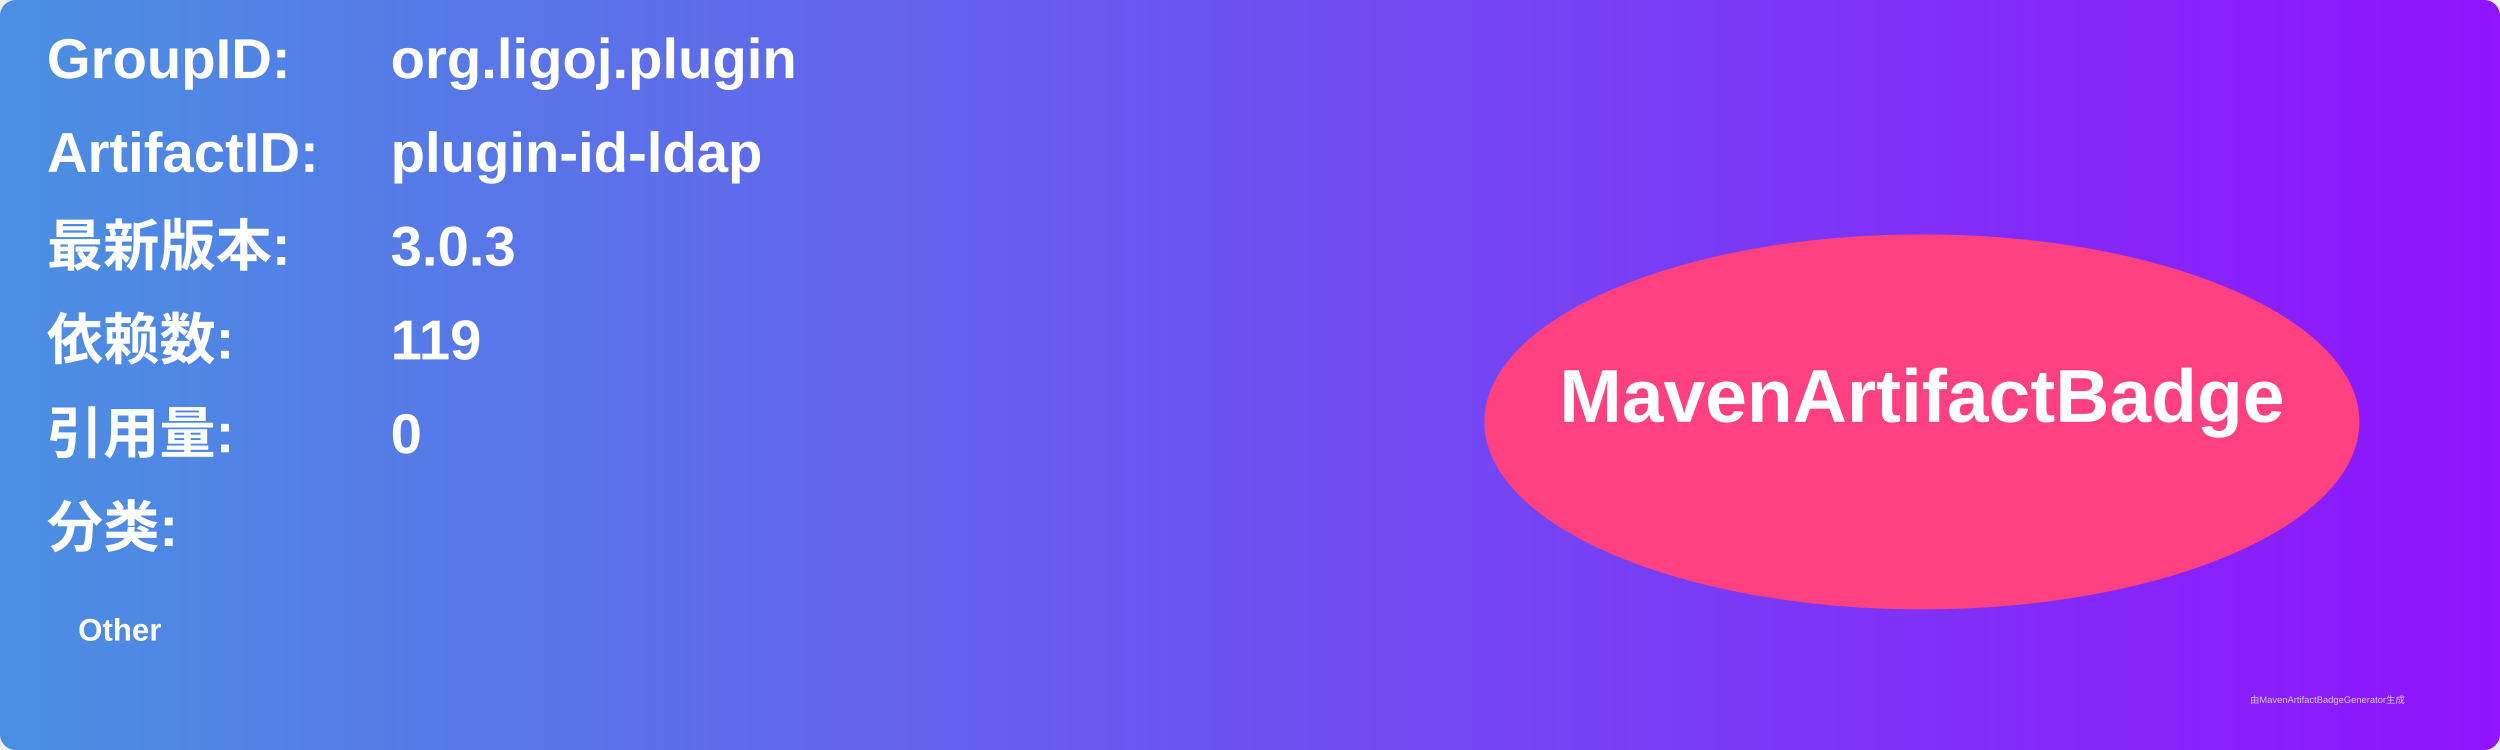
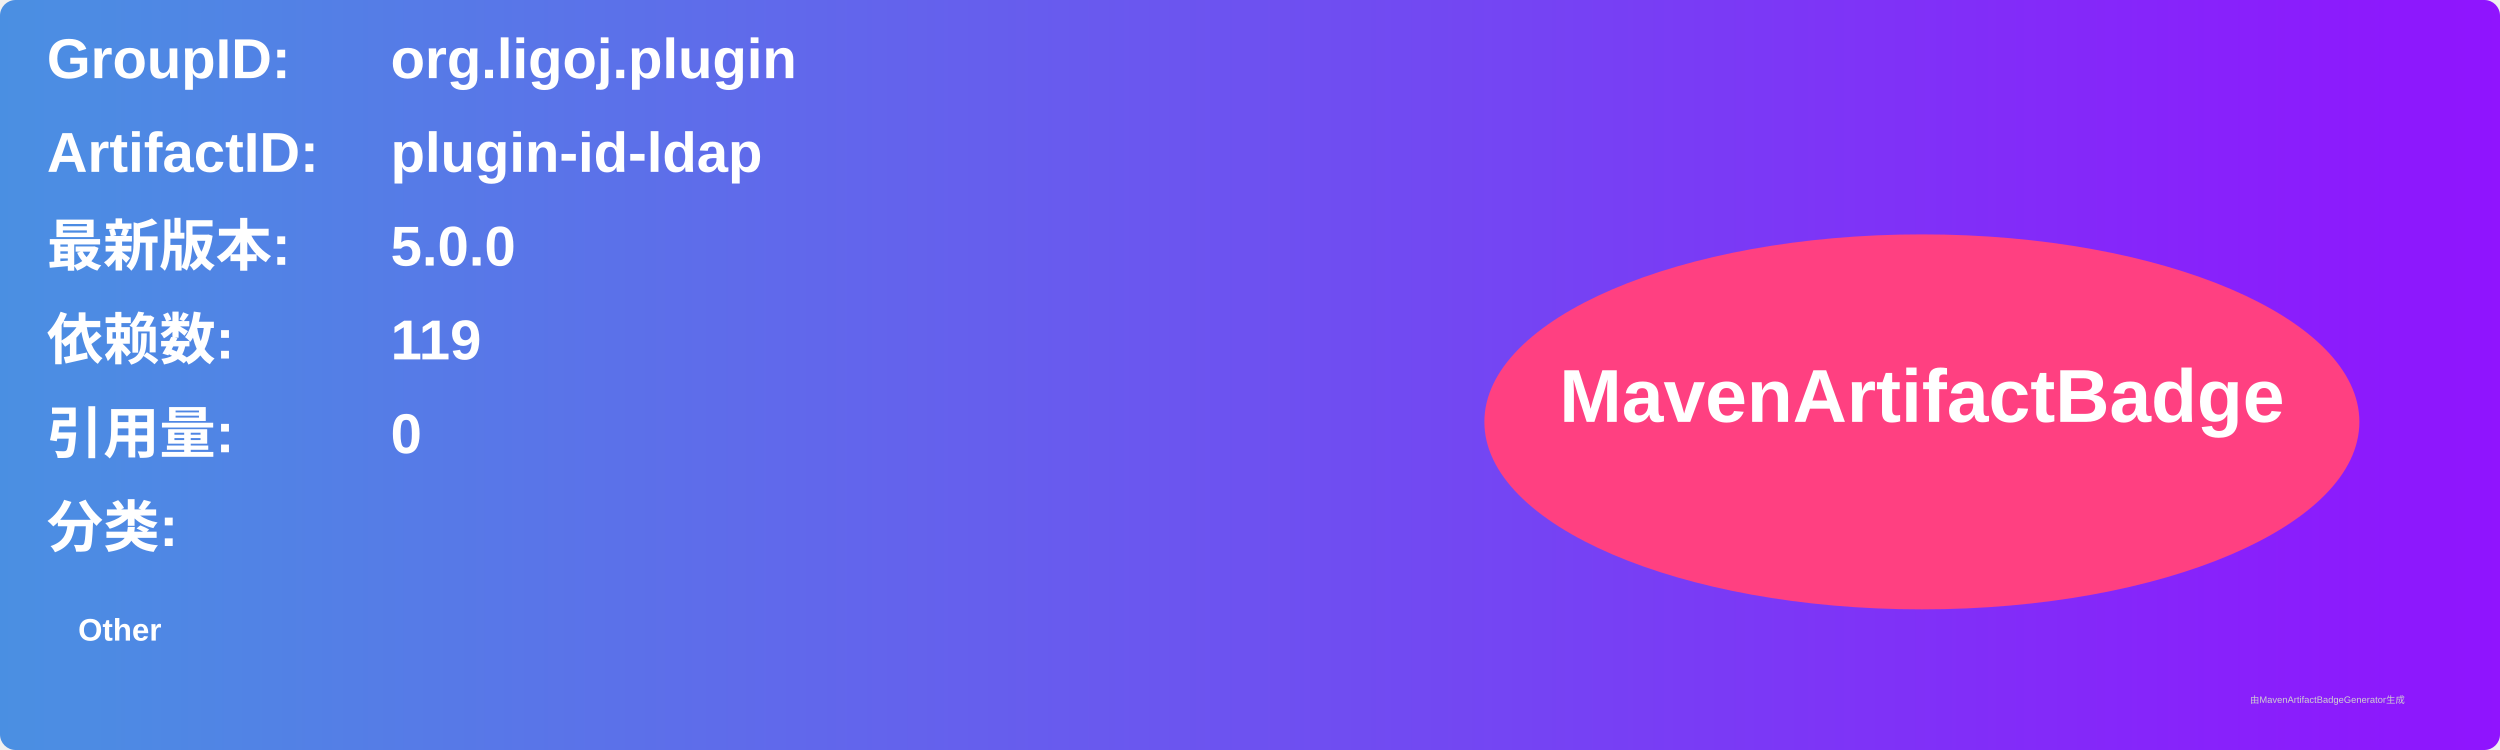
<svg xmlns="http://www.w3.org/2000/svg" width="800" height="240" viewBox="0 0 800 240">
  <linearGradient id="grad" x1="0%" y1="0%" x2="100%" y2="0%">
    <stop offset="0%" stop-color="#4a90e2" />
    <stop offset="100%" stop-color="#9013fe" />
  </linearGradient>
  <rect width="100%" height="100%" rx="5" ry="5" fill="url(#grad)" />
  <g transform="translate(15, 15)">
    <text x="0" y="10" font-family="Arial" font-size="18" fill="white" font-weight="bold" width="260">GroupID:</text>
    <text x="110" y="10" font-family="Arial" font-size="18" fill="white" font-weight="bold" width="460">org.ligoj.plugin</text>
    <text x="0" y="40" font-family="Arial" font-size="18" fill="white" font-weight="bold" width="260">ArtifactID:</text>
    <text x="110" y="40" font-family="Arial" font-size="18" fill="white" font-weight="bold" width="460">plugin-id-ldap</text>
    <text x="0" y="70" font-family="Arial" font-size="18" fill="white" font-weight="bold">最新版本:</text>
    <text x="110" y="70" font-family="Arial" font-size="18" fill="white" font-weight="bold">
-       <tspan font-weight="bold">3.0.3</tspan>
+       <tspan font-weight="bold">5.0.0</tspan>
    </text>
    <text x="0" y="100" font-family="Arial" font-size="18" fill="white" font-weight="bold">依赖数: </text>
    <text x="110" y="100" font-family="Arial" font-size="18" fill="white">
      <tspan font-weight="bold">119</tspan>
    </text>
    <text x="0" y="130" font-family="Arial" font-size="18" fill="white" font-weight="bold">引用量: </text>
    <text x="110" y="130" font-family="Arial" font-size="18" fill="white">
      <tspan font-weight="bold">0</tspan>
    </text>
    <text x="0" y="160" font-family="Arial" font-size="18" fill="white" font-weight="bold">分类:</text>
    <text x="10" y="190" font-family="Arial" font-size="10" fill="white">
      <tspan font-weight="bold">Other</tspan>
    </text>
    <ellipse cx="600" cy="120" rx="140" ry="60" fill="#ff4081" />
    <text x="600" y="120" text-anchor="middle" font-family="Arial" font-size="24" fill="white" font-weight="bold">MavenArtifactBadge</text>
  </g>
  <text x="720" y="225" font-family="Arial" font-size="3" fill="#d0d0d0">由MavenArtifactBadgeGenerator生成</text>
</svg>
